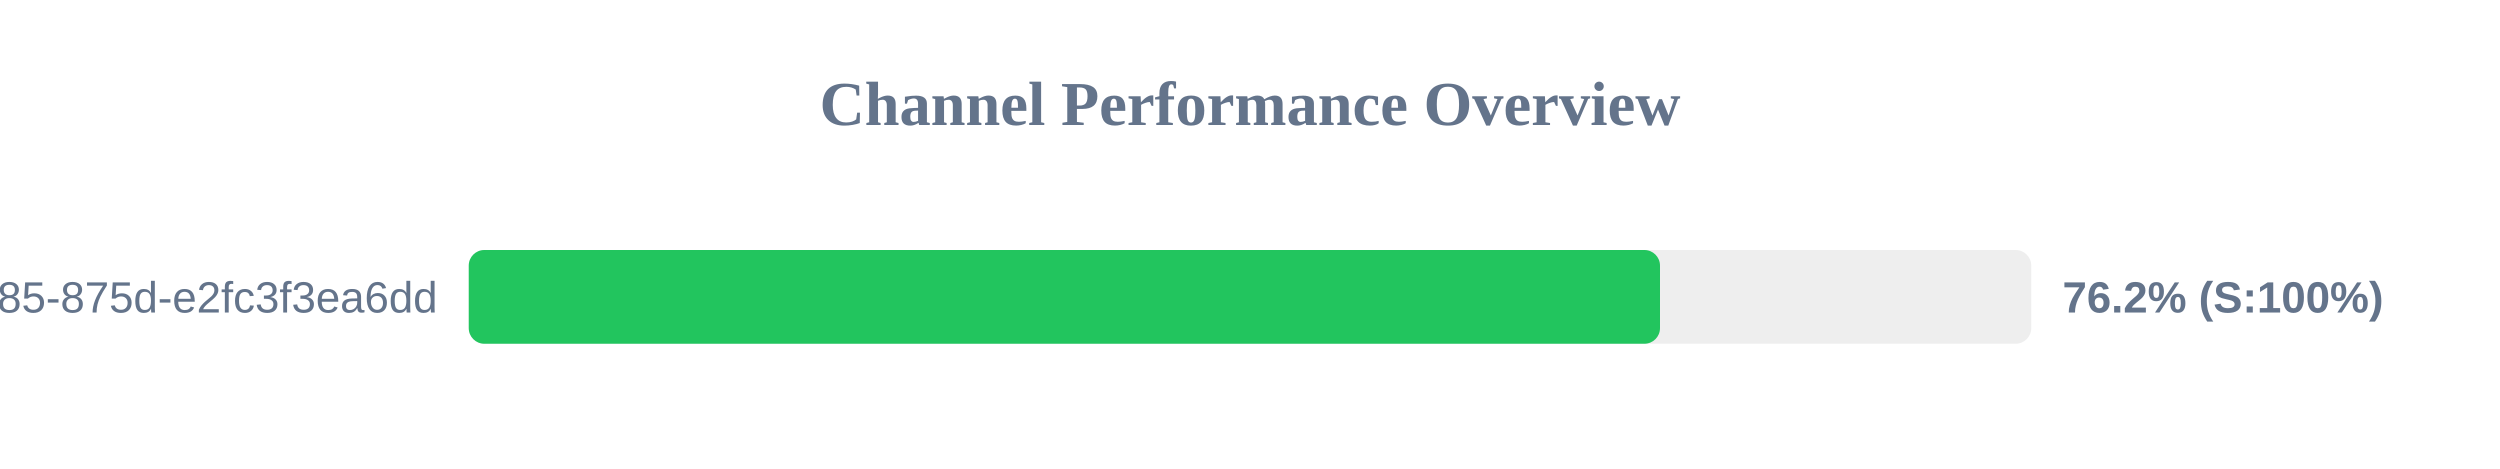
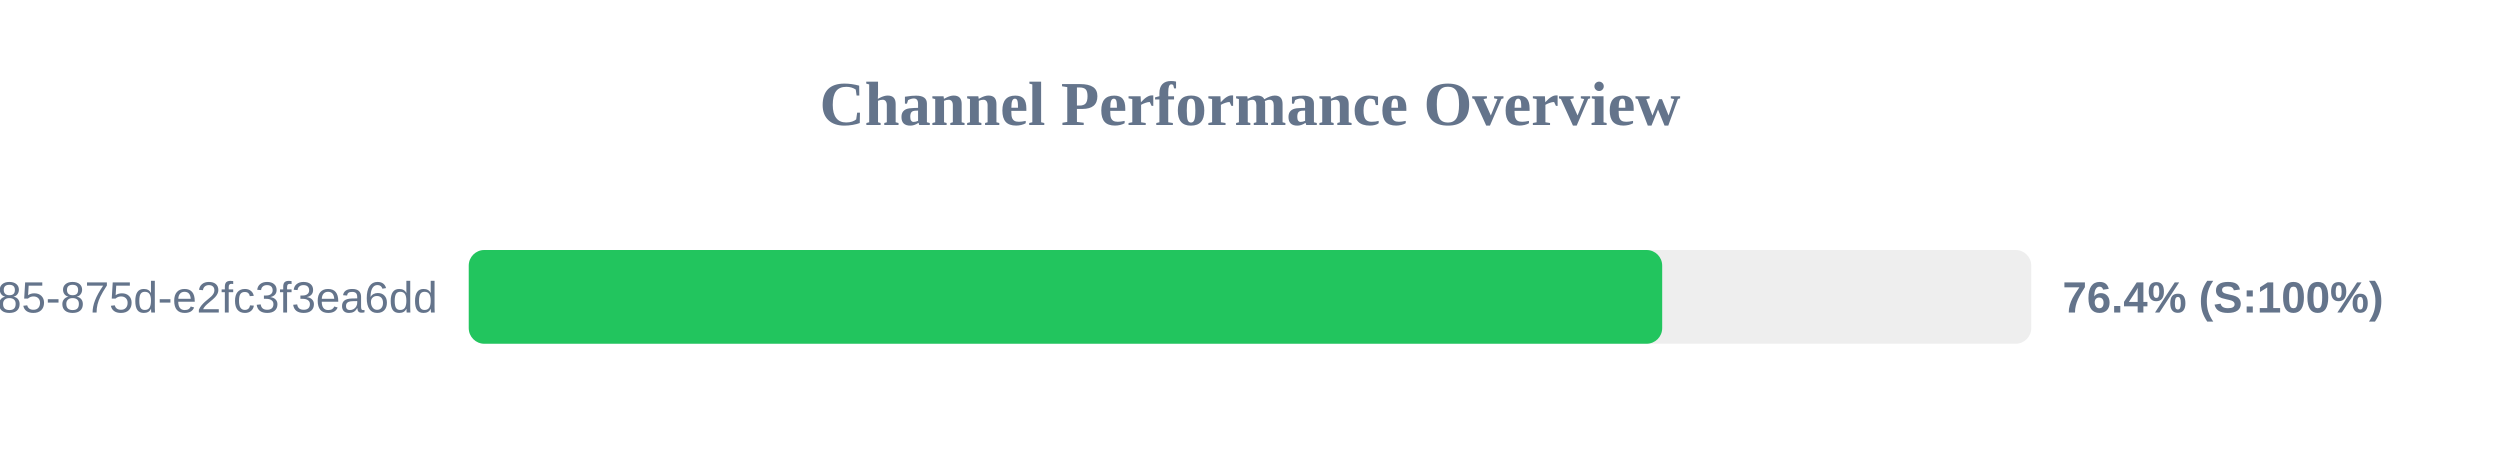
<svg xmlns="http://www.w3.org/2000/svg" width="800" height="150" version="1.1">
  <style>
        .row { font: 14px Arial; fill: #64748b; }
        .score { font: bold 14px Arial; fill: #64748b; }
    </style>
  <text x="400" y="40" text-anchor="middle" font-size="20px" font-weight="bold" fill="#64748b">Channel Performance Overview</text>
  <rect x="150" y="80" width="500" height="30" fill="#eee" rx="5" />
-   <rect x="150" y="80" width="381.2" height="30" fill="#22c55e" rx="5" />
+   <rect x="150" y="80" width="381.9" height="30" fill="#22c55e" rx="5" />
  <text x="140" y="100" text-anchor="end" class="row">?uuid=1045aedf-053c-4585-875d-e2fc3f3ea6dd</text>
-   <text x="660" y="100" text-anchor="start" class="score">76.2% (S:100%)</text>
+   <text x="660" y="100" text-anchor="start" class="score">76.4% (S:100%)</text>
</svg>
